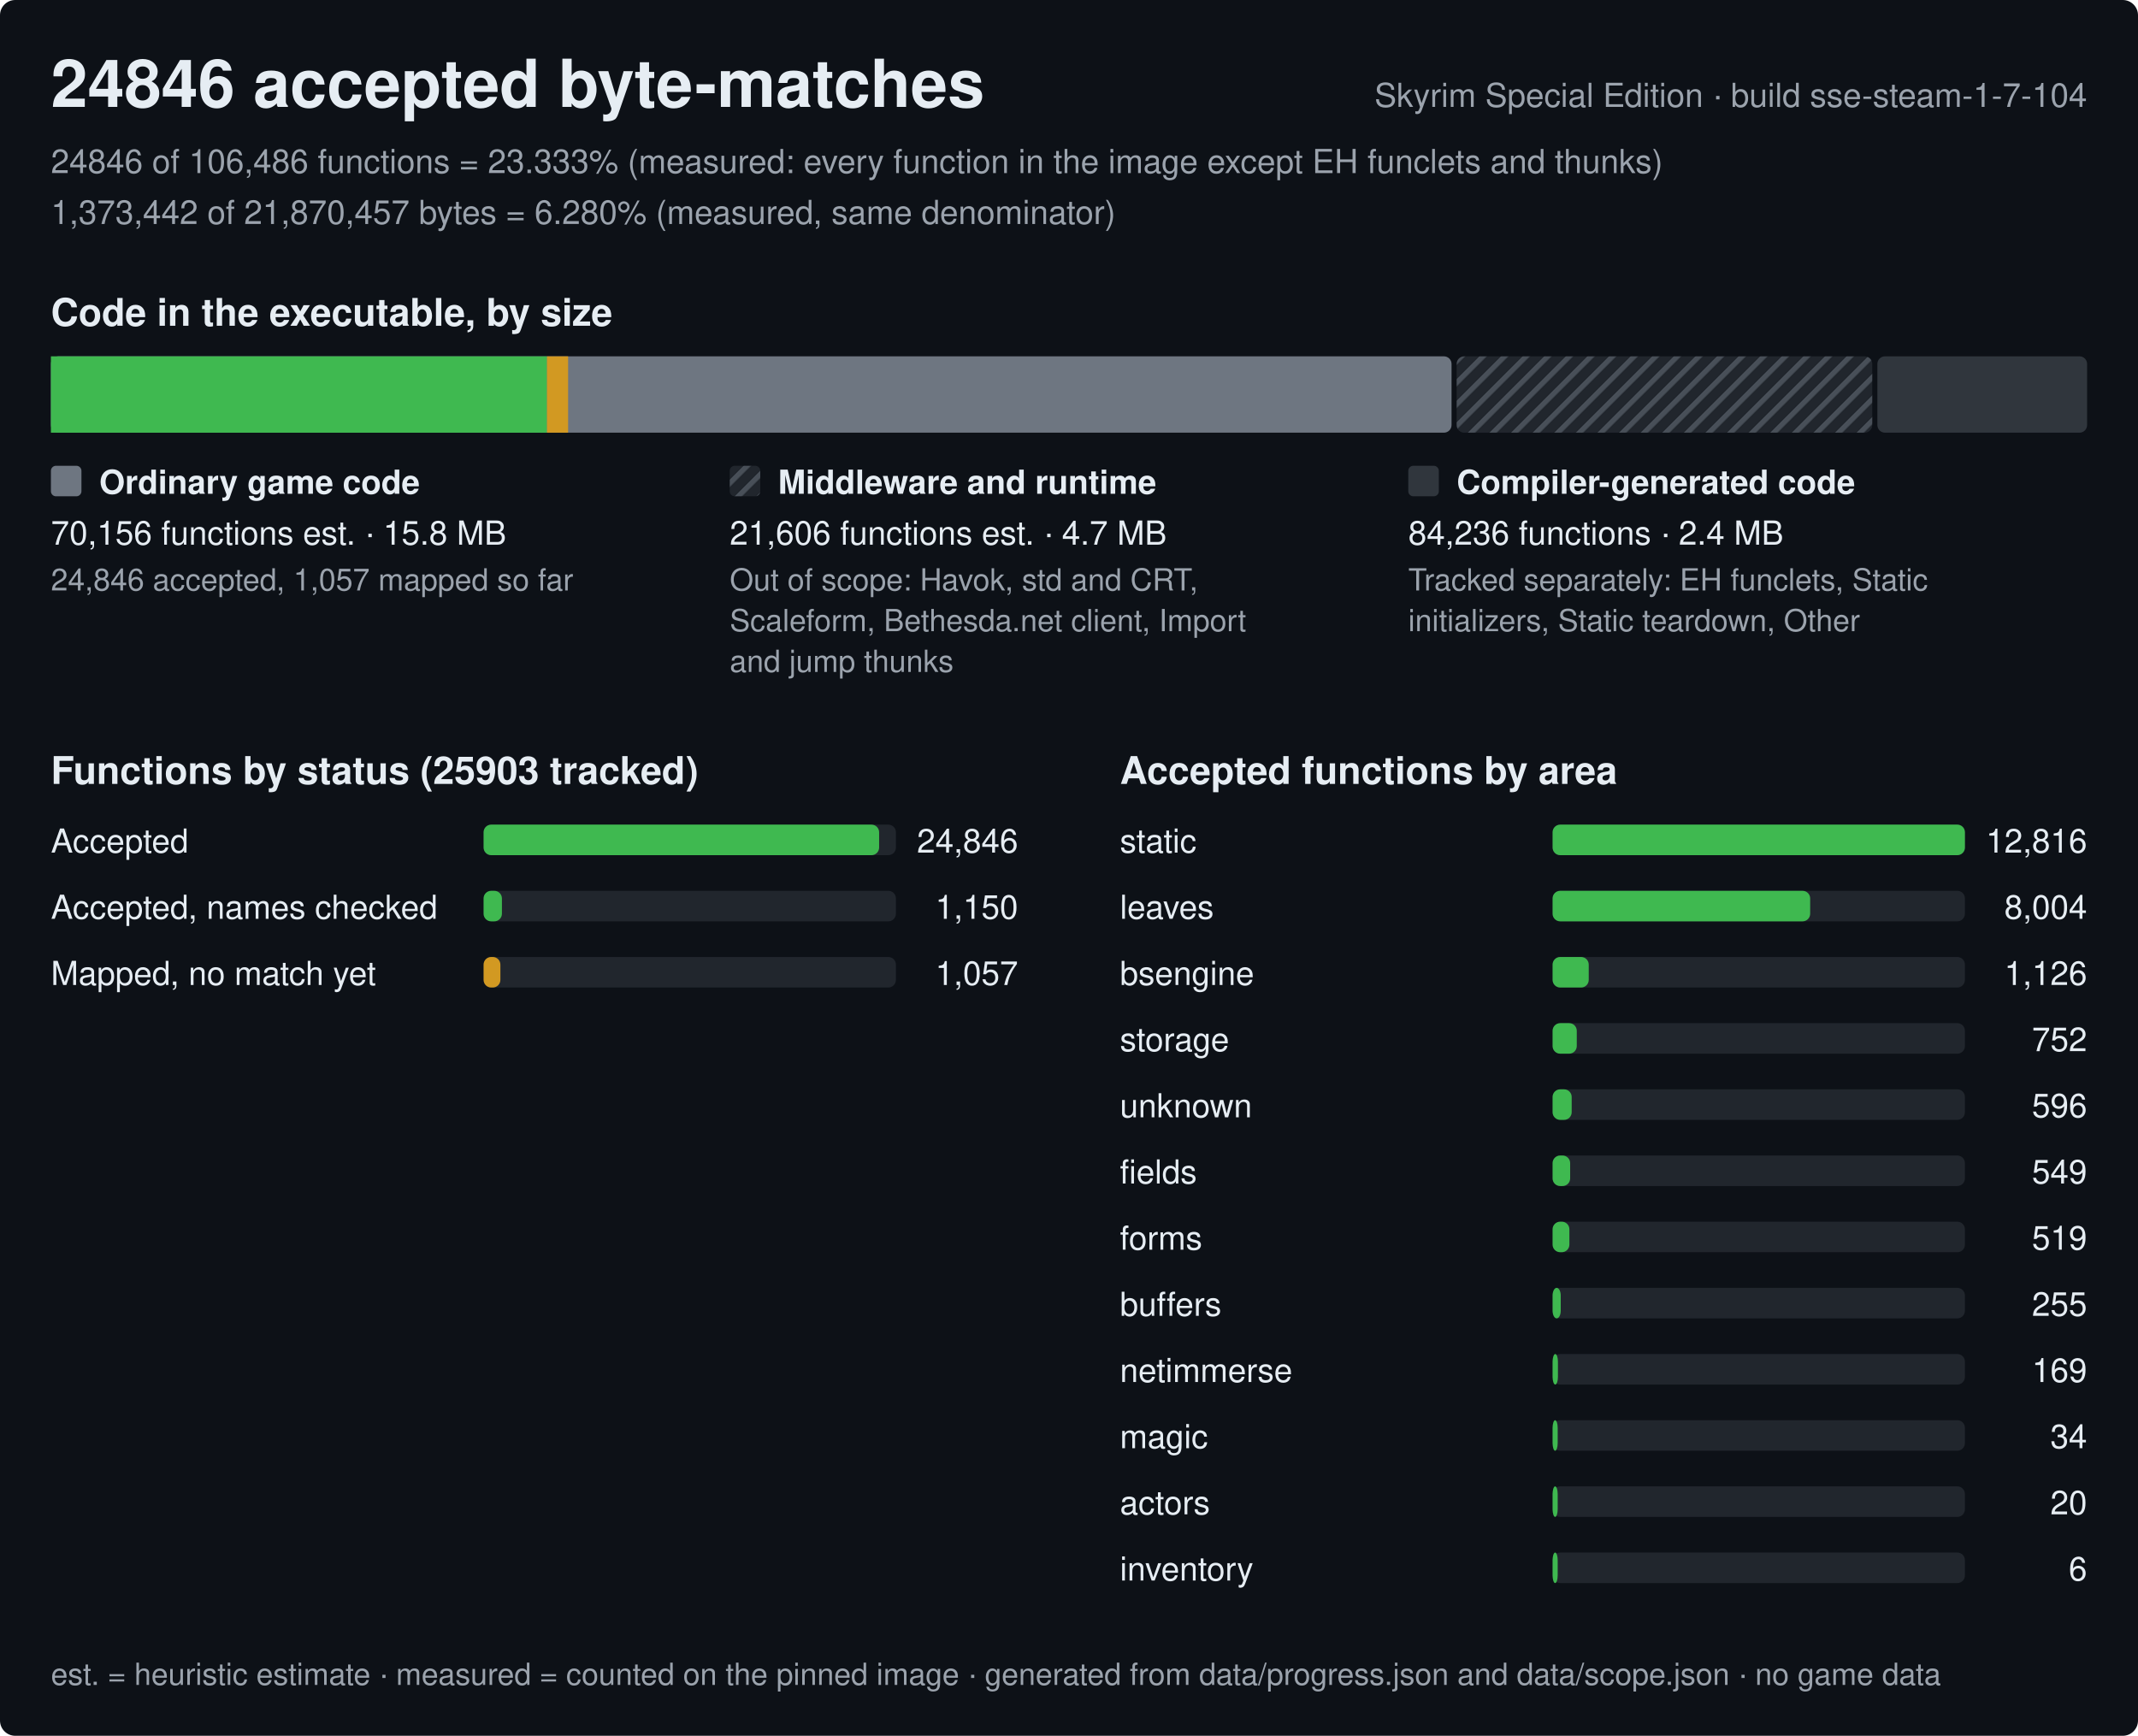
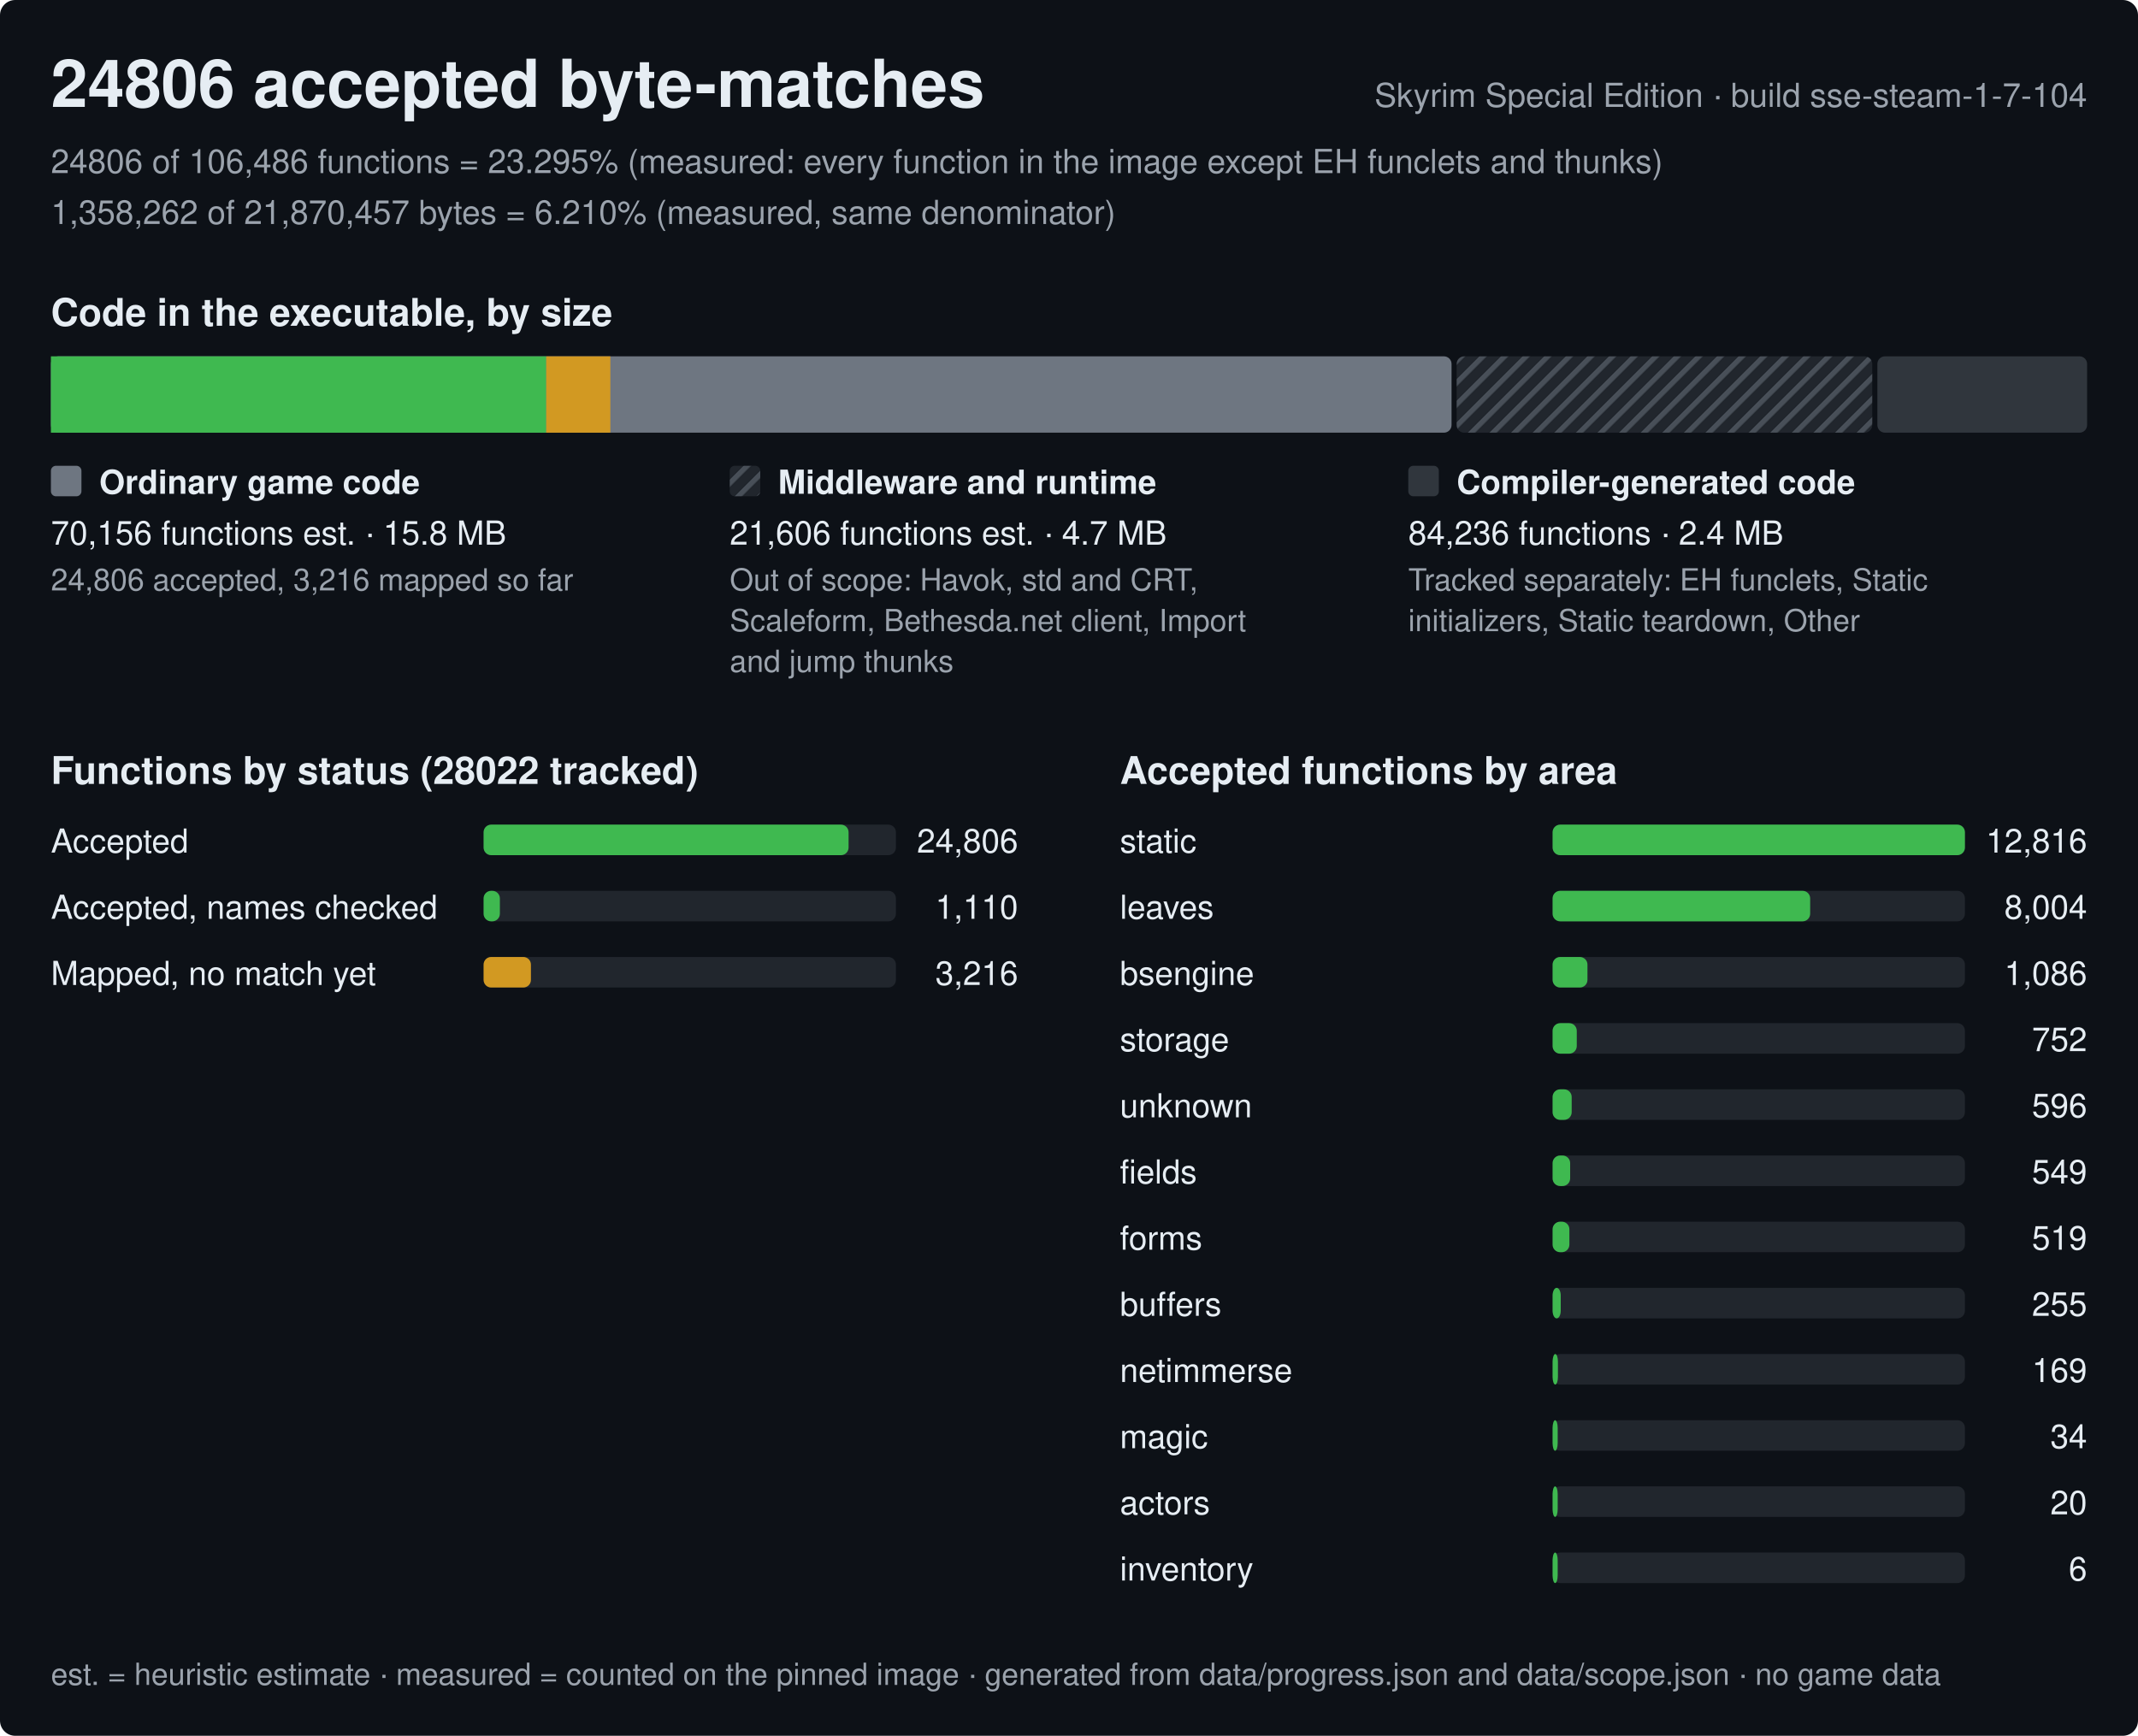
<svg xmlns="http://www.w3.org/2000/svg" width="840" height="682" viewBox="0 0 840 682" role="img" aria-label="Progress of the Skyrim Special Edition byte-matching reconstruction, build sse-steam-1-7-104">
  <style>text{font-family:-apple-system,BlinkMacSystemFont,'Segoe UI',Helvetica,Arial,sans-serif;fill:#e6edf3;white-space:pre}.h{font-size:26px;font-weight:600}.st{font-size:15px;font-weight:600}.lb{font-size:13px;font-weight:600}.bl{font-size:12px;font-weight:600;stroke:#0d1117;stroke-width:3px;paint-order:stroke;stroke-linejoin:round}.rl{font-size:13px}.fn{font-size:12px;fill:#9ba3ad}.mu{fill:#9ba3ad}</style>
  <defs>
    <pattern id="hx" width="6" height="6" patternUnits="userSpaceOnUse" patternTransform="rotate(45)">
      <rect width="6" height="6" fill="#21262d" />
      <rect width="2" height="6" fill="#484f58" />
    </pattern>
  </defs>
  <rect width="840" height="682" rx="6" fill="#0d1117" />
-   <text x="20" y="42" class="h">24846 accepted byte-matches</text>
+   <text x="20" y="42" class="h">24806 accepted byte-matches</text>
  <text x="820" y="42" class="rl mu" text-anchor="end">Skyrim Special Edition · build sse-steam-1-7-104</text>
-   <text x="20" y="68" class="rl mu">24846 of 106,486 functions = 23.333% (measured: every function in the image except EH funclets and thunks)</text>
-   <text x="20" y="88" class="rl mu">1,373,442 of 21,870,457 bytes = 6.280% (measured, same denominator)</text>
+   <text x="20" y="68" class="rl mu">24806 of 106,486 functions = 23.295% (measured: every function in the image except EH funclets and thunks)</text>
+   <text x="20" y="88" class="rl mu">1,358,262 of 21,870,457 bytes = 6.210% (measured, same denominator)</text>
  <text x="20" y="128" class="st">Code in the executable, by size</text>
  <rect x="20" y="140" width="550.3" height="30" rx="3" fill="#6e7681" />
-   <rect x="20" y="140" width="194.9" height="30" fill="#3fb950" />
-   <rect x="214.9" y="140" width="8.3" height="30" fill="#d29922" />
+   <rect x="20" y="140" width="194.6" height="30" fill="#3fb950" />
+   <rect x="214.6" y="140" width="25.2" height="30" fill="#d29922" />
  <rect x="572.3" y="140" width="163.3" height="30" rx="3" fill="url(#hx)" />
  <rect x="737.6" y="140" width="82.4" height="30" rx="3" fill="#30363d" />
  <rect x="20" y="183" width="12" height="12" rx="2" fill="#6e7681" />
  <text x="39" y="194" class="lb">Ordinary game code</text>
  <text x="20" y="214" class="rl">70,156 functions est. · 15.8 MB</text>
-   <text x="20" y="232" class="fn">24,846 accepted, 1,057 mapped so far</text>
+   <text x="20" y="232" class="fn">24,806 accepted, 3,216 mapped so far</text>
  <rect x="286.7" y="183" width="12" height="12" rx="2" fill="url(#hx)" />
  <text x="305.7" y="194" class="lb">Middleware and runtime</text>
  <text x="286.7" y="214" class="rl">21,606 functions est. · 4.7 MB</text>
  <text x="286.7" y="232" class="fn">Out of scope: Havok, std and CRT,</text>
  <text x="286.7" y="248" class="fn">Scaleform, Bethesda.net client, Import</text>
  <text x="286.7" y="264" class="fn">and jump thunks</text>
  <rect x="553.3" y="183" width="12" height="12" rx="2" fill="#30363d" />
  <text x="572.3" y="194" class="lb">Compiler-generated code</text>
  <text x="553.3" y="214" class="rl">84,236 functions · 2.4 MB</text>
  <text x="553.3" y="232" class="fn">Tracked separately: EH funclets, Static</text>
  <text x="553.3" y="248" class="fn">initializers, Static teardown, Other</text>
-   <text x="20" y="308" class="st">Functions by status (25903 tracked)</text>
+   <text x="20" y="308" class="st">Functions by status (28022 tracked)</text>
  <text x="20" y="335" class="rl">Accepted</text>
  <rect x="190" y="324" width="162.0" height="12" rx="3" fill="#21262d" />
-   <rect x="190" y="324" width="155.4" height="12" rx="3" fill="#3fb950" />
-   <text x="400.0" y="335" class="rl" text-anchor="end">24,846</text>
+   <rect x="190" y="324" width="143.4" height="12" rx="3" fill="#3fb950" />
+   <text x="400.0" y="335" class="rl" text-anchor="end">24,806</text>
  <text x="20" y="361" class="rl">Accepted, names checked</text>
  <rect x="190" y="350" width="162.0" height="12" rx="3" fill="#21262d" />
-   <rect x="190" y="350" width="7.2" height="12" rx="3" fill="#3fb950" />
-   <text x="400.0" y="361" class="rl" text-anchor="end">1,150</text>
+   <rect x="190" y="350" width="6.4" height="12" rx="3" fill="#3fb950" />
+   <text x="400.0" y="361" class="rl" text-anchor="end">1,110</text>
  <text x="20" y="387" class="rl">Mapped, no match yet</text>
  <rect x="190" y="376" width="162.0" height="12" rx="3" fill="#21262d" />
-   <rect x="190" y="376" width="6.6" height="12" rx="3" fill="#d29922" />
-   <text x="400.0" y="387" class="rl" text-anchor="end">1,057</text>
+   <rect x="190" y="376" width="18.6" height="12" rx="3" fill="#d29922" />
+   <text x="400.0" y="387" class="rl" text-anchor="end">3,216</text>
  <text x="440.0" y="308" class="st">Accepted functions by area</text>
  <text x="440.0" y="335" class="rl">static</text>
  <rect x="610.0" y="324" width="162.0" height="12" rx="3" fill="#21262d" />
  <rect x="610.0" y="324" width="162" height="12" rx="3" fill="#3fb950" />
  <text x="820.0" y="335" class="rl" text-anchor="end">12,816</text>
  <text x="440.0" y="361" class="rl">leaves</text>
  <rect x="610.0" y="350" width="162.0" height="12" rx="3" fill="#21262d" />
  <rect x="610.0" y="350" width="101.2" height="12" rx="3" fill="#3fb950" />
  <text x="820.0" y="361" class="rl" text-anchor="end">8,004</text>
  <text x="440.0" y="387" class="rl">bsengine</text>
  <rect x="610.0" y="376" width="162.0" height="12" rx="3" fill="#21262d" />
-   <rect x="610.0" y="376" width="14.2" height="12" rx="3" fill="#3fb950" />
-   <text x="820.0" y="387" class="rl" text-anchor="end">1,126</text>
+   <rect x="610.0" y="376" width="13.7" height="12" rx="3" fill="#3fb950" />
+   <text x="820.0" y="387" class="rl" text-anchor="end">1,086</text>
  <text x="440.0" y="413" class="rl">storage</text>
  <rect x="610.0" y="402" width="162.0" height="12" rx="3" fill="#21262d" />
  <rect x="610.0" y="402" width="9.5" height="12" rx="3" fill="#3fb950" />
  <text x="820.0" y="413" class="rl" text-anchor="end">752</text>
  <text x="440.0" y="439" class="rl">unknown</text>
  <rect x="610.0" y="428" width="162.0" height="12" rx="3" fill="#21262d" />
  <rect x="610.0" y="428" width="7.5" height="12" rx="3" fill="#3fb950" />
  <text x="820.0" y="439" class="rl" text-anchor="end">596</text>
  <text x="440.0" y="465" class="rl">fields</text>
  <rect x="610.0" y="454" width="162.0" height="12" rx="3" fill="#21262d" />
  <rect x="610.0" y="454" width="6.9" height="12" rx="3" fill="#3fb950" />
  <text x="820.0" y="465" class="rl" text-anchor="end">549</text>
  <text x="440.0" y="491" class="rl">forms</text>
  <rect x="610.0" y="480" width="162.0" height="12" rx="3" fill="#21262d" />
  <rect x="610.0" y="480" width="6.6" height="12" rx="3" fill="#3fb950" />
  <text x="820.0" y="491" class="rl" text-anchor="end">519</text>
  <text x="440.0" y="517" class="rl">buffers</text>
  <rect x="610.0" y="506" width="162.0" height="12" rx="3" fill="#21262d" />
  <rect x="610.0" y="506" width="3.2" height="12" rx="3" fill="#3fb950" />
  <text x="820.0" y="517" class="rl" text-anchor="end">255</text>
  <text x="440.0" y="543" class="rl">netimmerse</text>
  <rect x="610.0" y="532" width="162.0" height="12" rx="3" fill="#21262d" />
  <rect x="610.0" y="532" width="2.1" height="12" rx="3" fill="#3fb950" />
  <text x="820.0" y="543" class="rl" text-anchor="end">169</text>
  <text x="440.0" y="569" class="rl">magic</text>
  <rect x="610.0" y="558" width="162.0" height="12" rx="3" fill="#21262d" />
  <rect x="610.0" y="558" width="2" height="12" rx="3" fill="#3fb950" />
  <text x="820.0" y="569" class="rl" text-anchor="end">34</text>
  <text x="440.0" y="595" class="rl">actors</text>
  <rect x="610.0" y="584" width="162.0" height="12" rx="3" fill="#21262d" />
  <rect x="610.0" y="584" width="2" height="12" rx="3" fill="#3fb950" />
  <text x="820.0" y="595" class="rl" text-anchor="end">20</text>
  <text x="440.0" y="621" class="rl">inventory</text>
  <rect x="610.0" y="610" width="162.0" height="12" rx="3" fill="#21262d" />
  <rect x="610.0" y="610" width="2" height="12" rx="3" fill="#3fb950" />
  <text x="820.0" y="621" class="rl" text-anchor="end">6</text>
  <text x="20" y="662" class="fn">est. = heuristic estimate · measured = counted on the pinned image · generated from data/progress.json and data/scope.json · no game data</text>
</svg>
